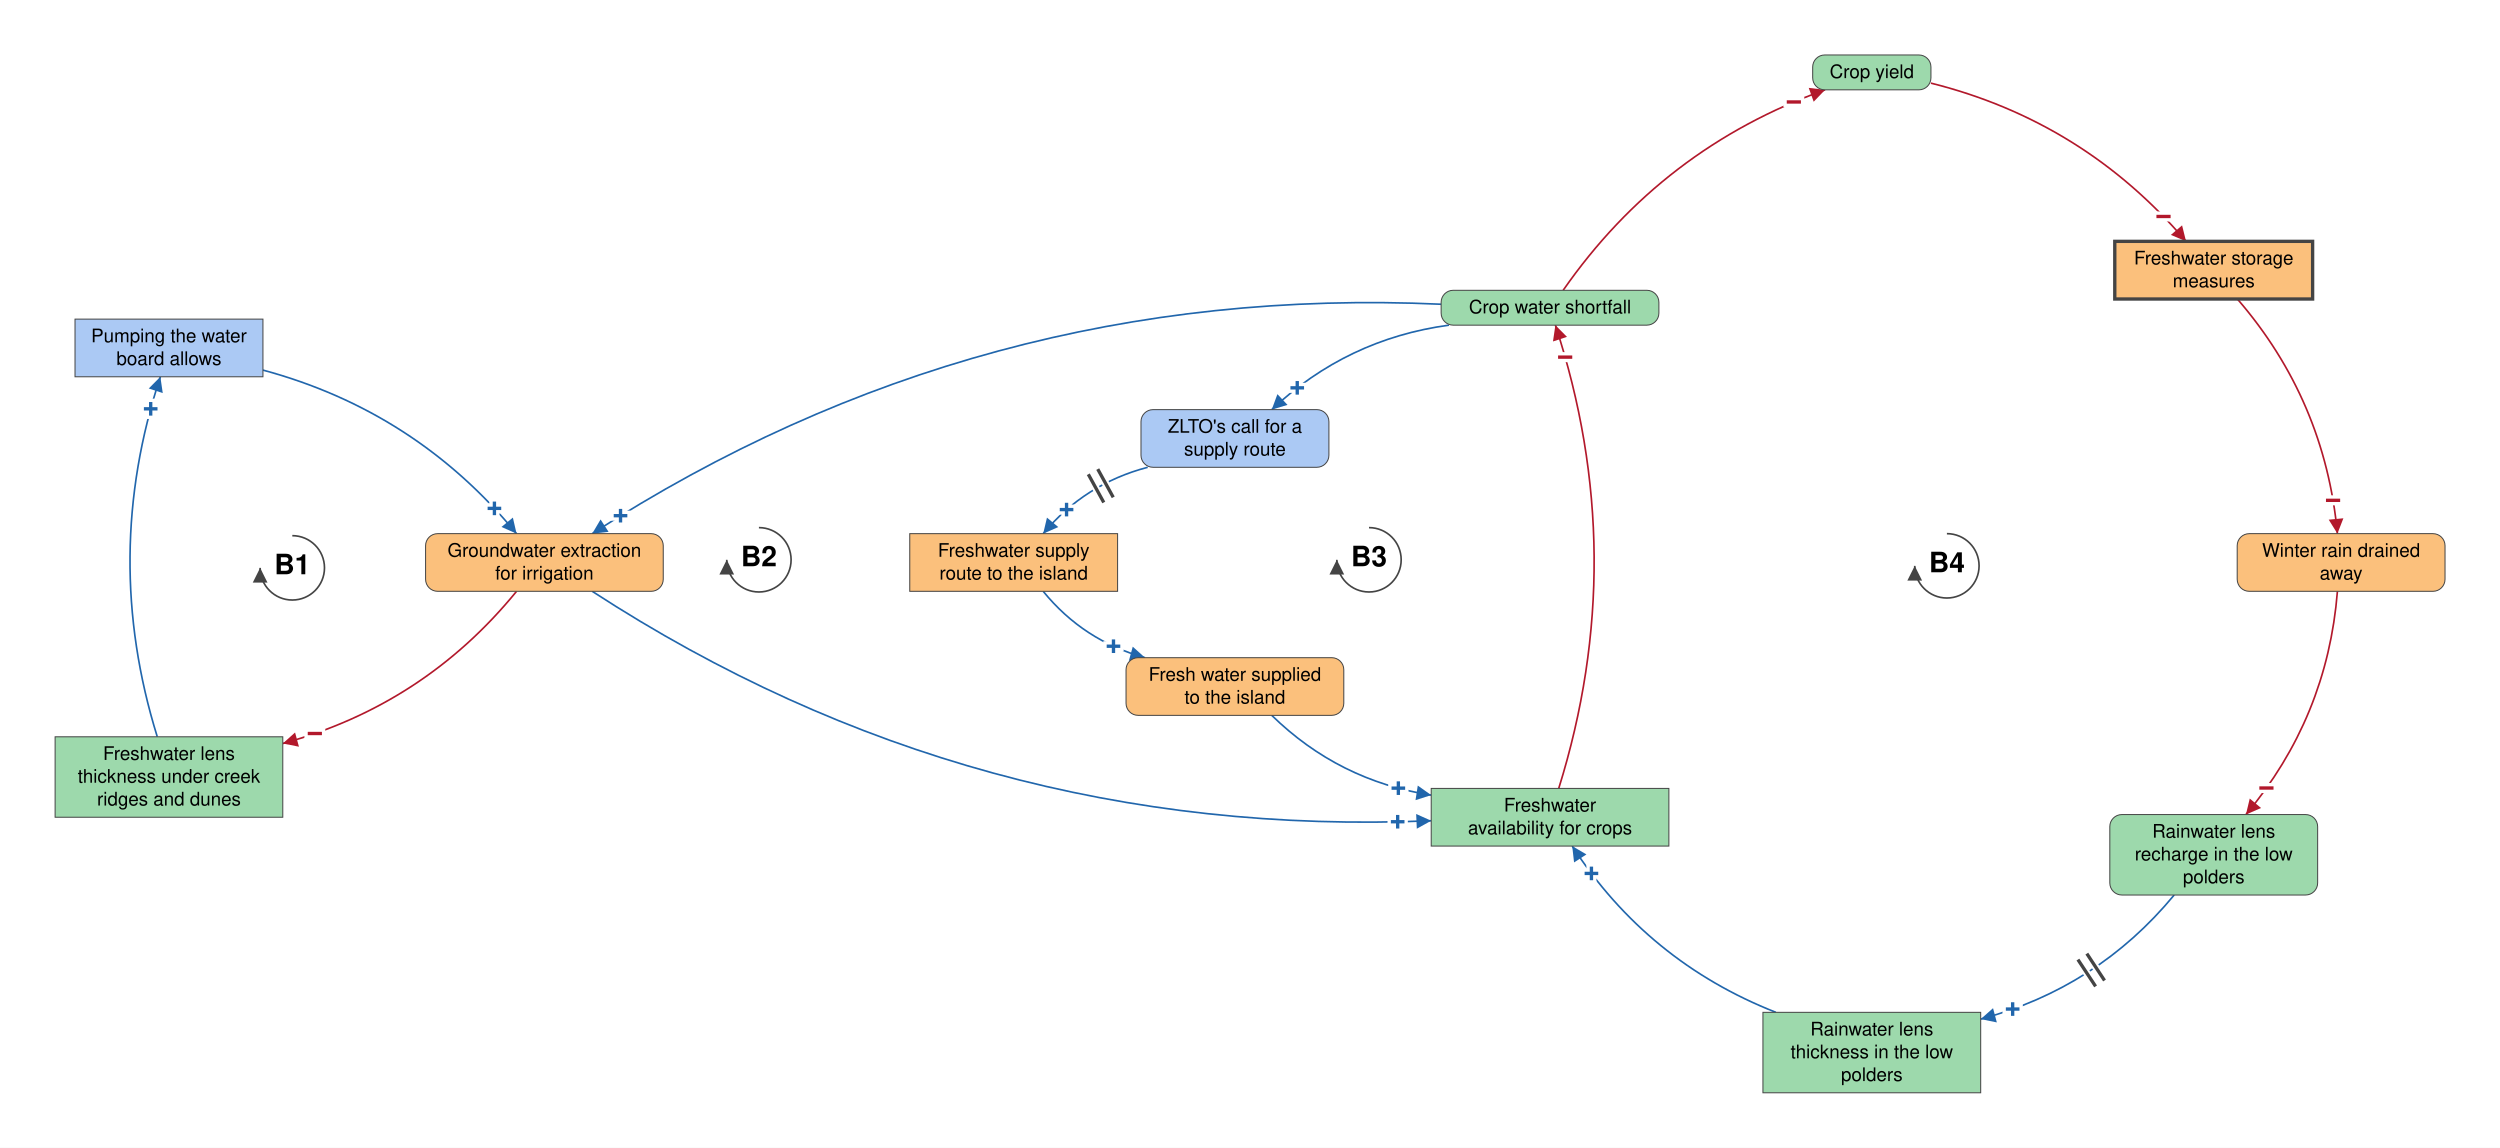
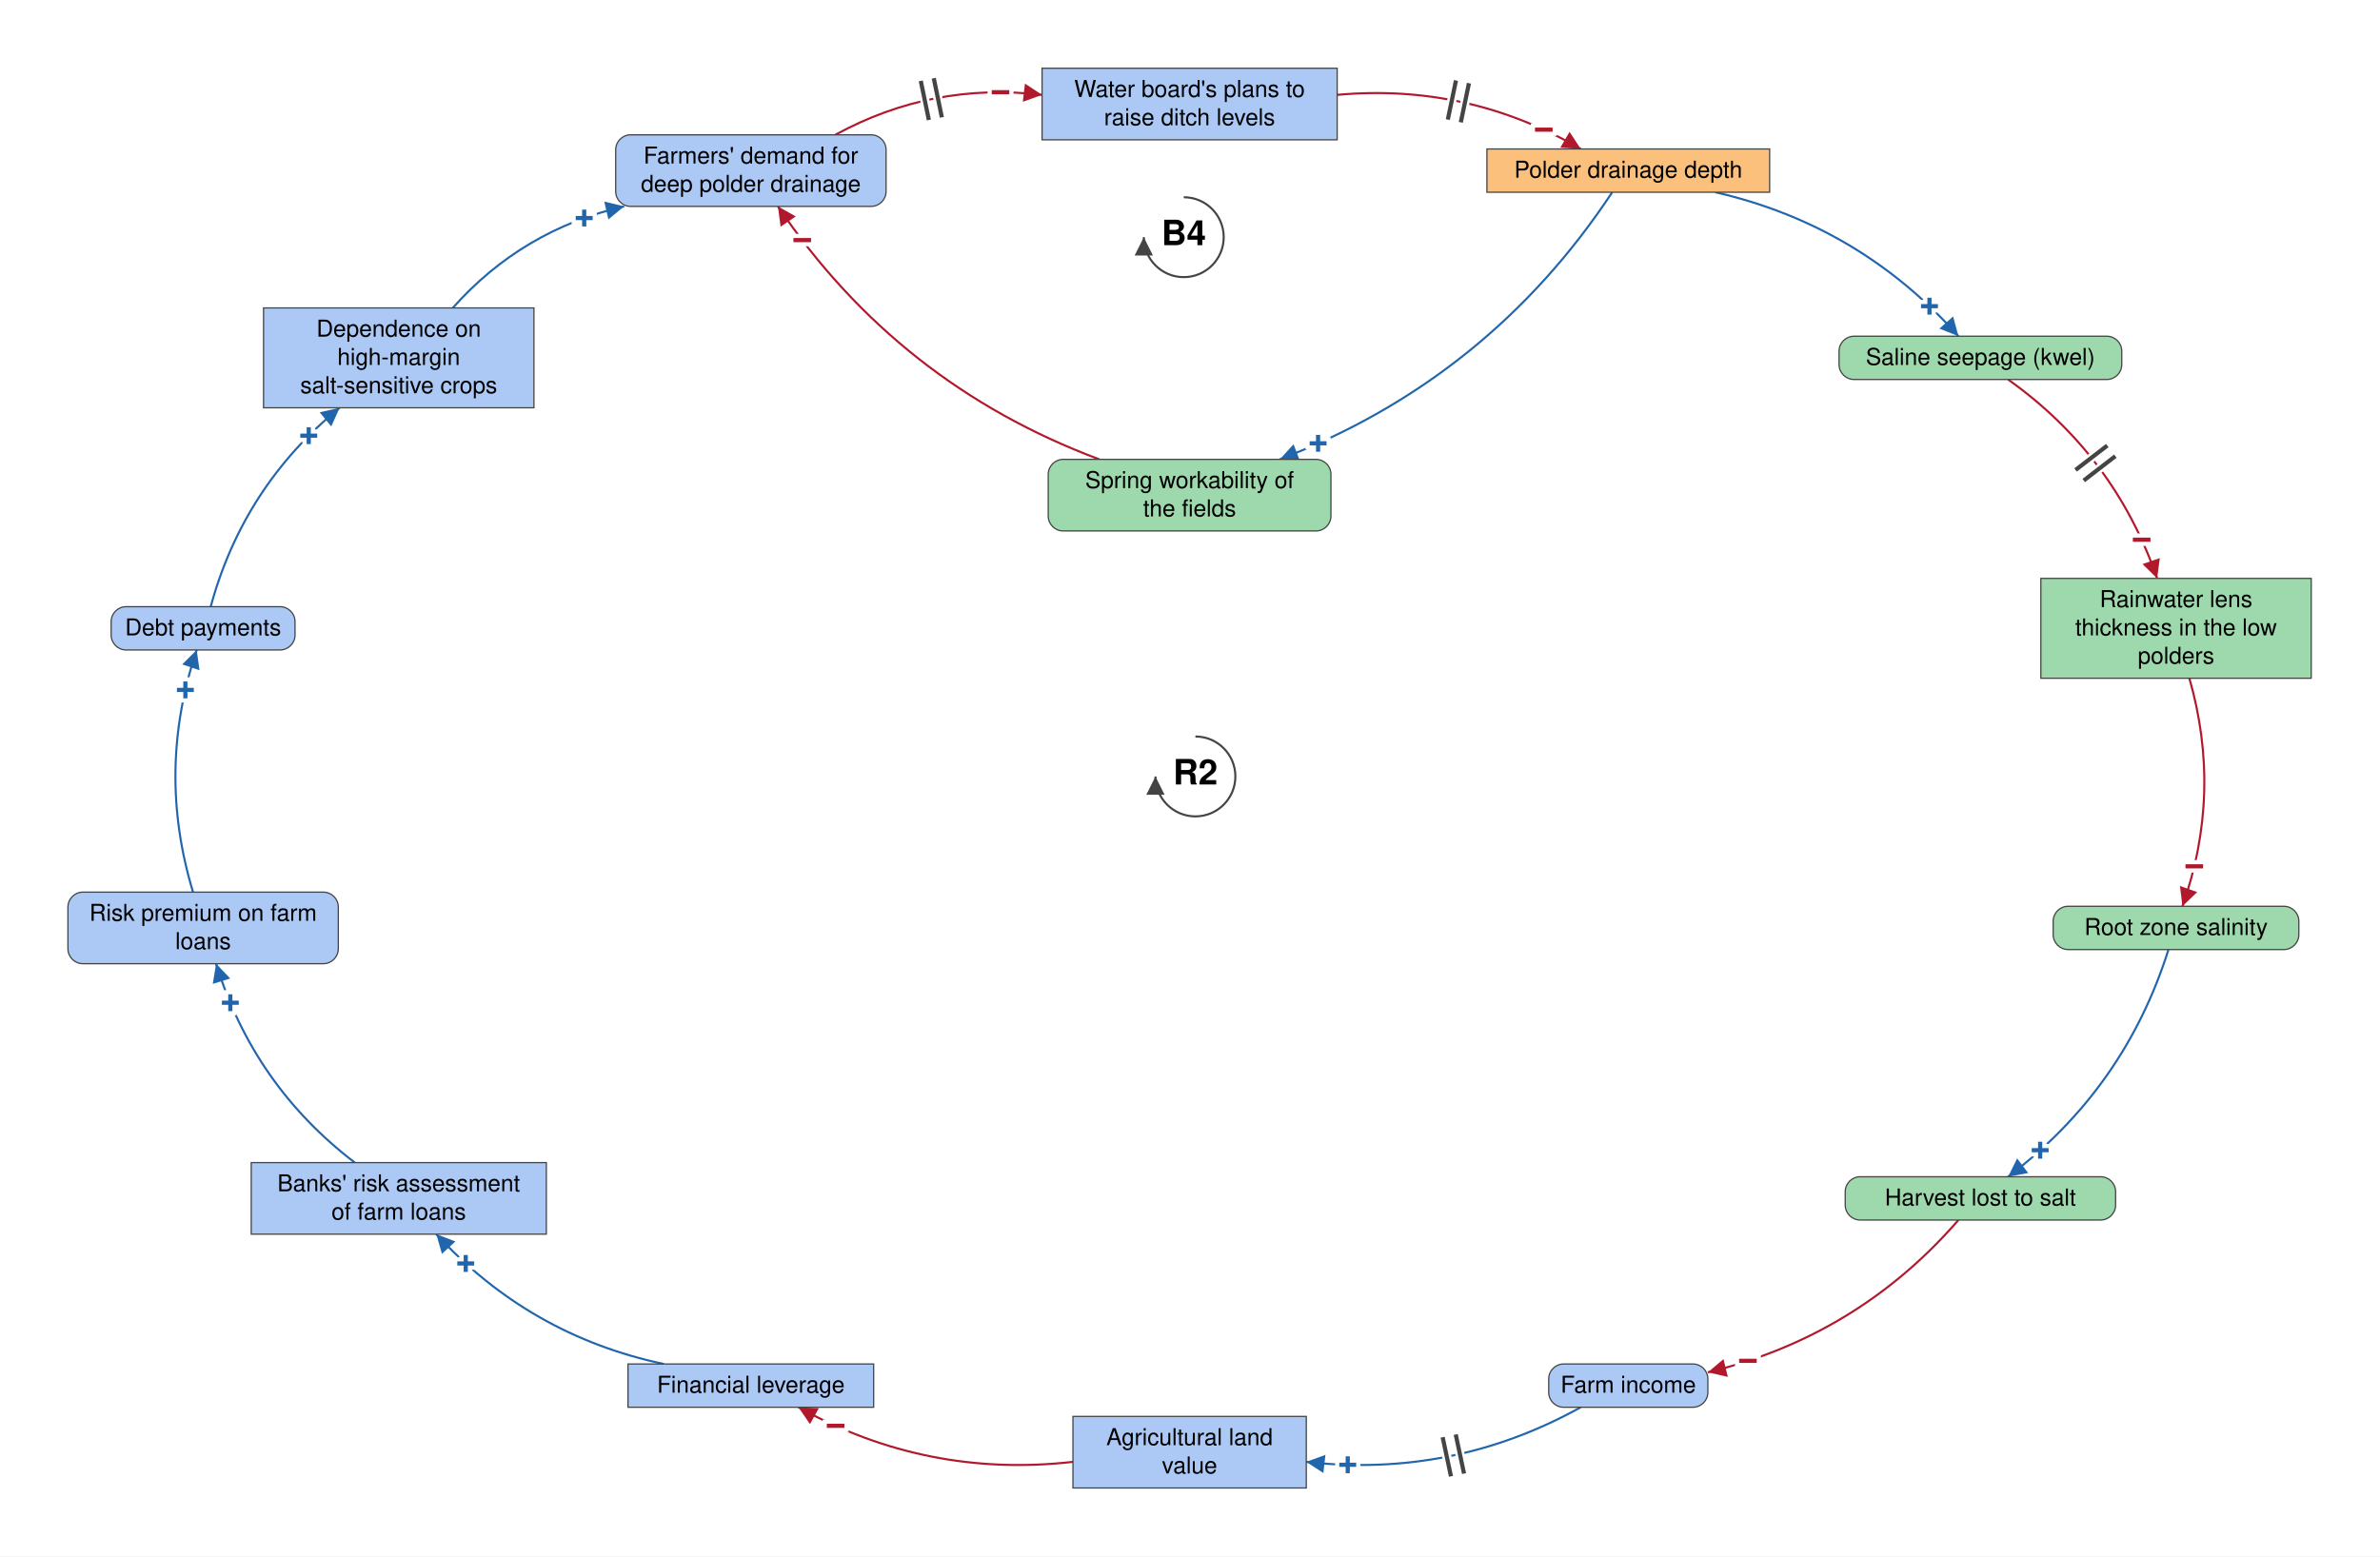
- <svg xmlns="http://www.w3.org/2000/svg" viewBox="-2312 -839 3729 1712" font-family="Helvetica Neue, Helvetica, Arial, sans-serif" font-size="28" fill="black">
+ <svg xmlns="http://www.w3.org/2000/svg" viewBox="-1429 -935 2859 1870" font-family="Helvetica Neue, Helvetica, Arial, sans-serif" font-size="28" fill="black">
  <defs>
    <marker id="arrow-plus" viewBox="0 0 10 10" refX="10" refY="5" markerWidth="22" markerHeight="22" markerUnits="userSpaceOnUse" orient="auto">
      <path d="M 0 0 L 10 5 L 0 10 z" fill="#2166AC" />
    </marker>
    <marker id="arrow-minus" viewBox="0 0 10 10" refX="10" refY="5" markerWidth="22" markerHeight="22" markerUnits="userSpaceOnUse" orient="auto">
      <path d="M 0 0 L 10 5 L 0 10 z" fill="#B2182B" />
    </marker>
    <marker id="arrow-grey" viewBox="0 0 10 10" refX="10" refY="5" markerWidth="22" markerHeight="22" markerUnits="userSpaceOnUse" orient="auto">
      <path d="M 0 0 L 10 5 L 0 10 z" fill="#444444" />
    </marker>
  </defs>
-   <rect x="-2312" y="-839" width="3729" height="1712" fill="white" />
+   <rect x="-1429" y="-935" width="2859" height="1870" fill="white" />
  <g class="links">
-     <g class="link" data-from="crop-water-shortfall" data-to="groundwater-extraction-for-irrigation" data-sign="+" data-delay="false" data-curvature="-0.16">
-       <path class="link-path" d="M -162.4 -385.2 Q -850.3 -416.7 -1428.7 -43.0" fill="none" stroke="#2166AC" stroke-width="2.5" marker-end="url(#arrow-plus)" />
-       <text class="sign" x="-1386.4" y="-69.7" text-anchor="middle" dominant-baseline="central" font-size="42" font-weight="bold" fill="#2166AC" stroke="white" stroke-width="10" paint-order="stroke">+</text>
+     <g class="link" data-from="demand-for-deep-polder-drainage" data-to="plans-to-raise-ditch-levels" data-sign="-" data-delay="true" data-curvature="0.16" data-delay-t="0.48">
+       <path class="link-path" d="M -425.6 -773.0 Q -309.1 -836.7 -177.2 -821.0" fill="none" stroke="#B2182B" stroke-width="2.5" marker-end="url(#arrow-minus)" />
+       <text class="sign" x="-227.1" y="-824.1" text-anchor="middle" dominant-baseline="central" font-size="42" font-weight="bold" fill="#B2182B" stroke="white" stroke-width="10" paint-order="stroke">−</text>
+       <path class="delay-cut" d="M -322.9 -837.8 L -313.2 -790.8 M -307.3 -841.0 L -297.6 -794.0" stroke="white" stroke-width="11" fill="none" />
+       <path class="delay" d="M -322.9 -837.8 L -313.2 -790.8 M -307.3 -841.0 L -297.6 -794.0" stroke="#444444" stroke-width="5" fill="none" />
    </g>
-     <g class="link" data-from="groundwater-extraction-for-irrigation" data-to="freshwater-availability-for-crops" data-sign="+" data-delay="false" data-curvature="-0.16">
-       <path class="link-path" d="M -1428.7 43.0 Q -857.7 414.3 -177.2 385.2" fill="none" stroke="#2166AC" stroke-width="2.5" marker-end="url(#arrow-plus)" />
-       <text class="sign" x="-227.2" y="386.8" text-anchor="middle" dominant-baseline="central" font-size="42" font-weight="bold" fill="#2166AC" stroke="white" stroke-width="10" paint-order="stroke">+</text>
+     <g class="link" data-from="plans-to-raise-ditch-levels" data-to="polder-drainage-depth" data-sign="-" data-delay="true" data-curvature="0.16" data-delay-t="0.48">
+       <path class="link-path" d="M 177.2 -821.0 Q 334.0 -835.3 469.9 -756.0" fill="none" stroke="#B2182B" stroke-width="2.5" marker-end="url(#arrow-minus)" />
+       <text class="sign" x="425.5" y="-779.1" text-anchor="middle" dominant-baseline="central" font-size="42" font-weight="bold" fill="#B2182B" stroke="white" stroke-width="10" paint-order="stroke">−</text>
+       <path class="delay-cut" d="M 320.0 -838.3 L 310.2 -791.3 M 335.6 -835.0 L 325.8 -788.0" stroke="white" stroke-width="11" fill="none" />
+       <path class="delay" d="M 320.0 -838.3 L 310.2 -791.3 M 335.6 -835.0 L 325.8 -788.0" stroke="#444444" stroke-width="5" fill="none" />
    </g>
-     <g class="link" data-from="freshwater-availability-for-crops" data-to="crop-water-shortfall" data-sign="-" data-delay="false" data-curvature="-0.16">
-       <path class="link-path" d="M 13.0 337.0 Q 121.1 -9.3 8.0 -354.0" fill="none" stroke="#B2182B" stroke-width="2.5" marker-end="url(#arrow-minus)" />
-       <text class="sign" x="22.6" y="-306.2" text-anchor="middle" dominant-baseline="central" font-size="42" font-weight="bold" fill="#B2182B" stroke="white" stroke-width="10" paint-order="stroke">−</text>
+     <g class="link" data-from="polder-drainage-depth" data-to="spring-workability-of-the-fields" data-sign="+" data-delay="false" data-curvature="0.16">
+       <path class="link-path" d="M 507.7 -704.0 Q 359.4 -479.6 108.3 -383.0" fill="none" stroke="#2166AC" stroke-width="2.5" marker-end="url(#arrow-plus)" />
+       <text class="sign" x="154.4" y="-402.2" text-anchor="middle" dominant-baseline="central" font-size="42" font-weight="bold" fill="#2166AC" stroke="white" stroke-width="10" paint-order="stroke">+</text>
    </g>
-     <g class="link" data-from="crop-yield" data-to="freshwater-storage-measures" data-sign="-" data-delay="false" data-curvature="0.16">
-       <path class="link-path" d="M 568.2 -715.0 Q 796.2 -657.9 948.7 -479.0" fill="none" stroke="#B2182B" stroke-width="2.5" marker-end="url(#arrow-minus)" />
-       <text class="sign" x="915.1" y="-516.0" text-anchor="middle" dominant-baseline="central" font-size="42" font-weight="bold" fill="#B2182B" stroke="white" stroke-width="10" paint-order="stroke">−</text>
+     <g class="link" data-from="spring-workability-of-the-fields" data-to="demand-for-deep-polder-drainage" data-sign="-" data-delay="false" data-curvature="0.16">
+       <path class="link-path" d="M -108.3 -383.0 Q -350.0 -473.2 -494.5 -687.0" fill="none" stroke="#B2182B" stroke-width="2.5" marker-end="url(#arrow-minus)" />
+       <text class="sign" x="-465.3" y="-646.4" text-anchor="middle" dominant-baseline="central" font-size="42" font-weight="bold" fill="#B2182B" stroke="white" stroke-width="10" paint-order="stroke">−</text>
    </g>
-     <g class="link" data-from="freshwater-storage-measures" data-to="winter-rain-drained-away" data-sign="-" data-delay="false" data-curvature="0.16">
-       <path class="link-path" d="M 1025.3 -393.0 Q 1155.9 -241.9 1174.5 -43.0" fill="none" stroke="#B2182B" stroke-width="2.5" marker-end="url(#arrow-minus)" />
-       <text class="sign" x="1168.0" y="-92.6" text-anchor="middle" dominant-baseline="central" font-size="42" font-weight="bold" fill="#B2182B" stroke="white" stroke-width="10" paint-order="stroke">−</text>
+     <g class="link" data-from="mortgage-debt-financial-leverage" data-to="banks-risk-assessment" data-sign="+" data-delay="false" data-curvature="0.16">
+       <path class="link-path" d="M -631.6 704.0 Q -793.2 669.7 -904.9 548.0" fill="none" stroke="#2166AC" stroke-width="2.5" marker-end="url(#arrow-plus)" />
+       <text class="sign" x="-869.5" y="583.3" text-anchor="middle" dominant-baseline="central" font-size="42" font-weight="bold" fill="#2166AC" stroke="white" stroke-width="10" paint-order="stroke">+</text>
    </g>
-     <g class="link" data-from="winter-rain-drained-away" data-to="freshwater-lens-recharge" data-sign="-" data-delay="false" data-curvature="0.16">
-       <path class="link-path" d="M 1174.5 43.0 Q 1159.5 231.3 1038.0 376.0" fill="none" stroke="#B2182B" stroke-width="2.5" marker-end="url(#arrow-minus)" />
-       <text class="sign" x="1068.6" y="336.5" text-anchor="middle" dominant-baseline="central" font-size="42" font-weight="bold" fill="#B2182B" stroke="white" stroke-width="10" paint-order="stroke">−</text>
+     <g class="link" data-from="banks-risk-assessment" data-to="bank-credit-freeze-risk-premiums" data-sign="+" data-delay="false" data-curvature="0.16">
+       <path class="link-path" d="M -1002.8 462.0 Q -1124.3 369.2 -1169.4 223.0" fill="none" stroke="#2166AC" stroke-width="2.5" marker-end="url(#arrow-plus)" />
+       <text class="sign" x="-1152.3" y="270.0" text-anchor="middle" dominant-baseline="central" font-size="42" font-weight="bold" fill="#2166AC" stroke="white" stroke-width="10" paint-order="stroke">+</text>
    </g>
-     <g class="link" data-from="freshwater-lens-recharge" data-to="freshwater-lens-thickness" data-sign="+" data-delay="true" data-curvature="0.16" data-delay-t="0.48">
-       <path class="link-path" d="M 931.0 496.0 Q 816.3 634.7 642.4 681.1" fill="none" stroke="#2166AC" stroke-width="2.5" marker-end="url(#arrow-plus)" />
-       <text class="sign" x="690.1" y="666.2" text-anchor="middle" dominant-baseline="central" font-size="42" font-weight="bold" fill="#2166AC" stroke="white" stroke-width="10" paint-order="stroke">+</text>
-       <path class="delay-cut" d="M 827.1 623.5 L 800.7 583.4 M 813.8 632.3 L 787.4 592.3" stroke="white" stroke-width="11" fill="none" />
-       <path class="delay" d="M 827.1 623.5 L 800.7 583.4 M 813.8 632.3 L 787.4 592.3" stroke="#444444" stroke-width="5" fill="none" />
+     <g class="link" data-from="bank-credit-freeze-risk-premiums" data-to="debt-payments" data-sign="+" data-delay="false" data-curvature="0.16">
+       <path class="link-path" d="M -1197.1 137.0 Q -1241.5 -9.2 -1192.7 -154.0" fill="none" stroke="#2166AC" stroke-width="2.5" marker-end="url(#arrow-plus)" />
+       <text class="sign" x="-1206.3" y="-105.9" text-anchor="middle" dominant-baseline="central" font-size="42" font-weight="bold" fill="#2166AC" stroke="white" stroke-width="10" paint-order="stroke">+</text>
    </g>
-     <g class="link" data-from="freshwater-lens-thickness" data-to="freshwater-availability-for-crops" data-sign="+" data-delay="false" data-curvature="0.16">
-       <path class="link-path" d="M 336.9 671.0 Q 145.3 595.6 33.1 423.0" fill="none" stroke="#2166AC" stroke-width="2.5" marker-end="url(#arrow-plus)" />
-       <text class="sign" x="61.8" y="463.9" text-anchor="middle" dominant-baseline="central" font-size="42" font-weight="bold" fill="#2166AC" stroke="white" stroke-width="10" paint-order="stroke">+</text>
+     <g class="link" data-from="debt-payments" data-to="dependence-on-high-margin-salt-sensitive-crops" data-sign="+" data-delay="false" data-curvature="0.16">
+       <path class="link-path" d="M -1175.9 -206.0 Q -1136.7 -350.3 -1021.0 -445.0" fill="none" stroke="#2166AC" stroke-width="2.5" marker-end="url(#arrow-plus)" />
+       <text class="sign" x="-1058.1" y="-411.4" text-anchor="middle" dominant-baseline="central" font-size="42" font-weight="bold" fill="#2166AC" stroke="white" stroke-width="10" paint-order="stroke">+</text>
    </g>
-     <g class="link" data-from="crop-water-shortfall" data-to="crop-yield" data-sign="-" data-delay="false" data-curvature="0.16">
-       <path class="link-path" d="M 19.6 -406.0 Q 167.1 -618.0 410.3 -705.0" fill="none" stroke="#B2182B" stroke-width="2.5" marker-end="url(#arrow-minus)" />
-       <text class="sign" x="363.7" y="-686.8" text-anchor="middle" dominant-baseline="central" font-size="42" font-weight="bold" fill="#B2182B" stroke="white" stroke-width="10" paint-order="stroke">−</text>
+     <g class="link" data-from="dependence-on-high-margin-salt-sensitive-crops" data-to="demand-for-deep-polder-drainage" data-sign="+" data-delay="false" data-curvature="0.16">
+       <path class="link-path" d="M -885.1 -565.0 Q -801.6 -658.9 -679.2 -687.0" fill="none" stroke="#2166AC" stroke-width="2.5" marker-end="url(#arrow-plus)" />
+       <text class="sign" x="-727.2" y="-672.9" text-anchor="middle" dominant-baseline="central" font-size="42" font-weight="bold" fill="#2166AC" stroke="white" stroke-width="10" paint-order="stroke">+</text>
    </g>
-     <g class="link" data-from="crop-water-shortfall" data-to="zlto-call-for-supply-route" data-sign="+" data-delay="false" data-curvature="-0.16">
-       <path class="link-path" d="M -150.7 -354.0 Q -303.1 -333.3 -415.1 -228.0" fill="none" stroke="#2166AC" stroke-width="2.5" marker-end="url(#arrow-plus)" />
-       <text class="sign" x="-377.0" y="-260.4" text-anchor="middle" dominant-baseline="central" font-size="42" font-weight="bold" fill="#2166AC" stroke="white" stroke-width="10" paint-order="stroke">+</text>
+     <g class="link" data-from="polder-drainage-depth" data-to="saline-seepage-kwel" data-sign="+" data-delay="false" data-curvature="0.16">
+       <path class="link-path" d="M 631.6 -704.0 Q 805.2 -664.2 923.6 -531.0" fill="none" stroke="#2166AC" stroke-width="2.5" marker-end="url(#arrow-plus)" />
+       <text class="sign" x="888.8" y="-567.0" text-anchor="middle" dominant-baseline="central" font-size="42" font-weight="bold" fill="#2166AC" stroke="white" stroke-width="10" paint-order="stroke">+</text>
    </g>
-     <g class="link" data-from="zlto-call-for-supply-route" data-to="freshwater-supply-route" data-sign="+" data-delay="true" data-curvature="-0.16" data-delay-t="0.40">
-       <path class="link-path" d="M -600.1 -142.0 Q -693.9 -117.4 -756.0 -43.0" fill="none" stroke="#2166AC" stroke-width="2.5" marker-end="url(#arrow-plus)" />
-       <text class="sign" x="-721.1" y="-78.8" text-anchor="middle" dominant-baseline="central" font-size="42" font-weight="bold" fill="#2166AC" stroke="white" stroke-width="10" paint-order="stroke">+</text>
-       <path class="delay-cut" d="M -651.5 -97.2 L -674.6 -139.3 M -665.6 -89.5 L -688.7 -131.6" stroke="white" stroke-width="11" fill="none" />
-       <path class="delay" d="M -651.5 -97.2 L -674.6 -139.3 M -665.6 -89.5 L -688.7 -131.6" stroke="#444444" stroke-width="5" fill="none" />
+     <g class="link" data-from="saline-seepage-kwel" data-to="freshwater-lens-thickness" data-sign="-" data-delay="true" data-curvature="0.16" data-delay-t="0.48">
+       <path class="link-path" d="M 983.2 -479.0 Q 1111.0 -388.2 1162.3 -240.0" fill="none" stroke="#B2182B" stroke-width="2.5" marker-end="url(#arrow-minus)" />
+       <text class="sign" x="1143.7" y="-286.4" text-anchor="middle" dominant-baseline="central" font-size="42" font-weight="bold" fill="#B2182B" stroke="white" stroke-width="10" paint-order="stroke">−</text>
+       <path class="delay-cut" d="M 1102.4 -399.6 L 1064.3 -370.3 M 1112.1 -386.9 L 1074.1 -357.6" stroke="white" stroke-width="11" fill="none" />
+       <path class="delay" d="M 1102.4 -399.6 L 1064.3 -370.3 M 1112.1 -386.9 L 1074.1 -357.6" stroke="#444444" stroke-width="5" fill="none" />
    </g>
-     <g class="link" data-from="freshwater-supply-route" data-to="external-freshwater-supply" data-sign="+" data-delay="false" data-curvature="-0.16">
-       <path class="link-path" d="M -756.0 43.0 Q -695.9 116.8 -604.1 142.0" fill="none" stroke="#2166AC" stroke-width="2.5" marker-end="url(#arrow-plus)" />
-       <text class="sign" x="-651.1" y="125.0" text-anchor="middle" dominant-baseline="central" font-size="42" font-weight="bold" fill="#2166AC" stroke="white" stroke-width="10" paint-order="stroke">+</text>
+     <g class="link" data-from="freshwater-lens-thickness" data-to="root-zone-salinity" data-sign="-" data-delay="false" data-curvature="0.16">
+       <path class="link-path" d="M 1201.0 -120.0 Q 1240.7 18.3 1192.7 154.0" fill="none" stroke="#B2182B" stroke-width="2.5" marker-end="url(#arrow-minus)" />
+       <text class="sign" x="1206.9" y="106.1" text-anchor="middle" dominant-baseline="central" font-size="42" font-weight="bold" fill="#B2182B" stroke="white" stroke-width="10" paint-order="stroke">−</text>
    </g>
-     <g class="link" data-from="external-freshwater-supply" data-to="freshwater-availability-for-crops" data-sign="+" data-delay="false" data-curvature="-0.16">
-       <path class="link-path" d="M -415.1 228.0 Q -315.2 325.6 -177.2 347.0" fill="none" stroke="#2166AC" stroke-width="2.5" marker-end="url(#arrow-plus)" />
-       <text class="sign" x="-226.2" y="336.7" text-anchor="middle" dominant-baseline="central" font-size="42" font-weight="bold" fill="#2166AC" stroke="white" stroke-width="10" paint-order="stroke">+</text>
+     <g class="link" data-from="root-zone-salinity" data-to="harvest-lost-to-salt" data-sign="+" data-delay="false" data-curvature="0.16">
+       <path class="link-path" d="M 1175.9 206.0 Q 1123.2 373.3 983.2 479.0" fill="none" stroke="#2166AC" stroke-width="2.5" marker-end="url(#arrow-plus)" />
+       <text class="sign" x="1021.8" y="447.2" text-anchor="middle" dominant-baseline="central" font-size="42" font-weight="bold" fill="#2166AC" stroke="white" stroke-width="10" paint-order="stroke">+</text>
    </g>
-     <g class="link" data-from="creek-ridge-lens-thickness" data-to="pumping-the-water-board-allows" data-sign="+" data-delay="false" data-curvature="0.16">
-       <path class="link-path" d="M -2077.4 260.0 Q -2161.0 -9.2 -2072.8 -277.0" fill="none" stroke="#2166AC" stroke-width="2.5" marker-end="url(#arrow-plus)" />
-       <text class="sign" x="-2087.2" y="-229.1" text-anchor="middle" dominant-baseline="central" font-size="42" font-weight="bold" fill="#2166AC" stroke="white" stroke-width="10" paint-order="stroke">+</text>
+     <g class="link" data-from="harvest-lost-to-salt" data-to="farm-revenue" data-sign="-" data-delay="false" data-curvature="0.16">
+       <path class="link-path" d="M 923.6 531.0 Q 802.4 670.6 622.6 714.0" fill="none" stroke="#B2182B" stroke-width="2.5" marker-end="url(#arrow-minus)" />
+       <text class="sign" x="670.7" y="700.3" text-anchor="middle" dominant-baseline="central" font-size="42" font-weight="bold" fill="#B2182B" stroke="white" stroke-width="10" paint-order="stroke">−</text>
    </g>
-     <g class="link" data-from="pumping-the-water-board-allows" data-to="groundwater-extraction-for-irrigation" data-sign="+" data-delay="false" data-curvature="0.16">
-       <path class="link-path" d="M -1919.9 -287.0 Q -1691.7 -225.5 -1541.5 -43.0" fill="none" stroke="#2166AC" stroke-width="2.5" marker-end="url(#arrow-plus)" />
-       <text class="sign" x="-1574.5" y="-80.6" text-anchor="middle" dominant-baseline="central" font-size="42" font-weight="bold" fill="#2166AC" stroke="white" stroke-width="10" paint-order="stroke">+</text>
+     <g class="link" data-from="farm-revenue" data-to="agricultural-land-value" data-sign="+" data-delay="true" data-curvature="0.16" data-delay-t="0.48">
+       <path class="link-path" d="M 469.9 756.0 Q 315.5 841.6 140.1 821.6" fill="none" stroke="#2166AC" stroke-width="2.5" marker-end="url(#arrow-plus)" />
+       <text class="sign" x="190.0" y="825.2" text-anchor="middle" dominant-baseline="central" font-size="42" font-weight="bold" fill="#2166AC" stroke="white" stroke-width="10" paint-order="stroke">+</text>
+       <path class="delay-cut" d="M 329.7 835.7 L 319.7 788.7 M 314.0 839.0 L 304.0 792.0" stroke="white" stroke-width="11" fill="none" />
+       <path class="delay" d="M 329.7 835.7 L 319.7 788.7 M 314.0 839.0 L 304.0 792.0" stroke="#444444" stroke-width="5" fill="none" />
    </g>
-     <g class="link" data-from="groundwater-extraction-for-irrigation" data-to="creek-ridge-lens-thickness" data-sign="-" data-delay="false" data-curvature="0.16">
-       <path class="link-path" d="M -1541.5 43.0 Q -1679.5 212.3 -1890.2 270.0" fill="none" stroke="#B2182B" stroke-width="2.5" marker-end="url(#arrow-minus)" />
-       <text class="sign" x="-1842.4" y="255.2" text-anchor="middle" dominant-baseline="central" font-size="42" font-weight="bold" fill="#B2182B" stroke="white" stroke-width="10" paint-order="stroke">−</text>
+     <g class="link" data-from="agricultural-land-value" data-to="mortgage-debt-financial-leverage" data-sign="-" data-delay="false" data-curvature="0.16">
+       <path class="link-path" d="M -140.1 821.6 Q -315.5 841.6 -469.9 756.0" fill="none" stroke="#B2182B" stroke-width="2.5" marker-end="url(#arrow-minus)" />
+       <text class="sign" x="-425.2" y="778.4" text-anchor="middle" dominant-baseline="central" font-size="42" font-weight="bold" fill="#B2182B" stroke="white" stroke-width="10" paint-order="stroke">−</text>
    </g>
  </g>
  <g class="elements">
-     <g class="element" data-id="crop-water-shortfall" data-domain="Ecological" data-type="Auxiliary" data-adaptive="false">
-       <rect x="-162.4" y="-406.0" width="324.8" height="52.0" rx="18" fill="#9DD9AC" stroke="#444444" stroke-width="1.5" />
-       <text x="0.0" y="-371.5" text-anchor="middle">Crop water shortfall</text>
+     <g class="element" data-id="plans-to-raise-ditch-levels" data-domain="Social" data-type="Stock" data-adaptive="false">
+       <rect x="-177.2" y="-853.0" width="354.5" height="86.0" rx="0" fill="#ABC9F4" stroke="#444444" stroke-width="1.5" />
+       <text x="0.0" y="-818.5" text-anchor="middle">Water board's plans to</text>
+       <text x="0.0" y="-784.5" text-anchor="middle">raise ditch levels</text>
    </g>
-     <g class="element" data-id="freshwater-availability-for-crops" data-domain="Ecological" data-type="Stock" data-adaptive="false">
-       <rect x="-177.2" y="337.0" width="354.5" height="86.0" rx="0" fill="#9DD9AC" stroke="#444444" stroke-width="1.5" />
-       <text x="0.0" y="371.5" text-anchor="middle">Freshwater</text>
-       <text x="0.0" y="405.5" text-anchor="middle">availability for crops</text>
+     <g class="element" data-id="polder-drainage-depth" data-domain="Technological" data-type="Stock" data-adaptive="false">
+       <rect x="357.2" y="-756.0" width="339.6" height="52.0" rx="0" fill="#FBC07C" stroke="#444444" stroke-width="1.5" />
+       <text x="527.0" y="-721.5" text-anchor="middle">Polder drainage depth</text>
    </g>
-     <g class="element" data-id="crop-yield" data-domain="Ecological" data-type="Auxiliary" data-adaptive="false">
-       <rect x="391.8" y="-757.0" width="176.4" height="52.0" rx="18" fill="#9DD9AC" stroke="#444444" stroke-width="1.5" />
-       <text x="480.0" y="-722.5" text-anchor="middle">Crop yield</text>
-     </g>
-     <g class="element" data-id="freshwater-storage-measures" data-domain="Technological" data-type="Stock" data-adaptive="true">
-       <rect x="842.4" y="-479.0" width="295.1" height="86.0" rx="0" fill="#FBC07C" stroke="#444444" stroke-width="5" />
-       <text x="990.0" y="-444.5" text-anchor="middle">Freshwater storage</text>
-       <text x="990.0" y="-410.5" text-anchor="middle">measures</text>
-     </g>
-     <g class="element" data-id="winter-rain-drained-away" data-domain="Technological" data-type="Auxiliary" data-adaptive="false">
-       <rect x="1025.0" y="-43.0" width="310.0" height="86.0" rx="18" fill="#FBC07C" stroke="#444444" stroke-width="1.5" />
-       <text x="1180.0" y="-8.5" text-anchor="middle">Winter rain drained</text>
-       <text x="1180.0" y="25.5" text-anchor="middle">away</text>
-     </g>
-     <g class="element" data-id="freshwater-lens-recharge" data-domain="Ecological" data-type="Auxiliary" data-adaptive="false">
-       <rect x="835.0" y="376.0" width="310.0" height="120.0" rx="18" fill="#9DD9AC" stroke="#444444" stroke-width="1.5" />
-       <text x="990.0" y="410.5" text-anchor="middle">Rainwater lens</text>
-       <text x="990.0" y="444.5" text-anchor="middle">recharge in the low</text>
-       <text x="990.0" y="478.5" text-anchor="middle">polders</text>
+     <g class="element" data-id="saline-seepage-kwel" data-domain="Ecological" data-type="Auxiliary" data-adaptive="false">
+       <rect x="780.2" y="-531.0" width="339.6" height="52.0" rx="18" fill="#9DD9AC" stroke="#444444" stroke-width="1.5" />
+       <text x="950.0" y="-496.5" text-anchor="middle">Saline seepage (kwel)</text>
    </g>
    <g class="element" data-id="freshwater-lens-thickness" data-domain="Ecological" data-type="Stock" data-adaptive="false">
-       <rect x="317.6" y="671.0" width="324.8" height="120.0" rx="0" fill="#9DD9AC" stroke="#444444" stroke-width="1.5" />
-       <text x="480.0" y="705.5" text-anchor="middle">Rainwater lens</text>
-       <text x="480.0" y="739.5" text-anchor="middle">thickness in the low</text>
-       <text x="480.0" y="773.5" text-anchor="middle">polders</text>
+       <rect x="1022.6" y="-240.0" width="324.8" height="120.0" rx="0" fill="#9DD9AC" stroke="#444444" stroke-width="1.5" />
+       <text x="1185.0" y="-205.5" text-anchor="middle">Rainwater lens</text>
+       <text x="1185.0" y="-171.5" text-anchor="middle">thickness in the low</text>
+       <text x="1185.0" y="-137.5" text-anchor="middle">polders</text>
    </g>
-     <g class="element" data-id="freshwater-supply-route" data-domain="Technological" data-type="Stock" data-adaptive="false">
-       <rect x="-955.0" y="-43.0" width="310.0" height="86.0" rx="0" fill="#FBC07C" stroke="#444444" stroke-width="1.5" />
-       <text x="-800.0" y="-8.5" text-anchor="middle">Freshwater supply</text>
-       <text x="-800.0" y="25.5" text-anchor="middle">route to the island</text>
+     <g class="element" data-id="root-zone-salinity" data-domain="Ecological" data-type="Auxiliary" data-adaptive="false">
+       <rect x="1037.4" y="154.0" width="295.1" height="52.0" rx="18" fill="#9DD9AC" stroke="#444444" stroke-width="1.5" />
+       <text x="1185.0" y="188.5" text-anchor="middle">Root zone salinity</text>
    </g>
-     <g class="element" data-id="external-freshwater-supply" data-domain="Technological" data-type="Auxiliary" data-adaptive="false">
-       <rect x="-632.4" y="142.0" width="324.8" height="86.0" rx="18" fill="#FBC07C" stroke="#444444" stroke-width="1.5" />
-       <text x="-470.0" y="176.5" text-anchor="middle">Fresh water supplied</text>
-       <text x="-470.0" y="210.5" text-anchor="middle">to the island</text>
+     <g class="element" data-id="harvest-lost-to-salt" data-domain="Ecological" data-type="Auxiliary" data-adaptive="false">
+       <rect x="787.6" y="479.0" width="324.8" height="52.0" rx="18" fill="#9DD9AC" stroke="#444444" stroke-width="1.5" />
+       <text x="950.0" y="513.5" text-anchor="middle">Harvest lost to salt</text>
    </g>
-     <g class="element" data-id="groundwater-extraction-for-irrigation" data-domain="Technological" data-type="Auxiliary" data-adaptive="false">
-       <rect x="-1677.2" y="-43.0" width="354.5" height="86.0" rx="18" fill="#FBC07C" stroke="#444444" stroke-width="1.5" />
-       <text x="-1500.0" y="-8.5" text-anchor="middle">Groundwater extraction</text>
-       <text x="-1500.0" y="25.5" text-anchor="middle">for irrigation</text>
+     <g class="element" data-id="farm-revenue" data-domain="Social" data-type="Auxiliary" data-adaptive="false">
+       <rect x="431.4" y="704.0" width="191.2" height="52.0" rx="18" fill="#ABC9F4" stroke="#444444" stroke-width="1.5" />
+       <text x="527.0" y="738.5" text-anchor="middle">Farm income</text>
    </g>
-     <g class="element" data-id="creek-ridge-lens-thickness" data-domain="Ecological" data-type="Stock" data-adaptive="false">
-       <rect x="-2229.8" y="260.0" width="339.6" height="120.0" rx="0" fill="#9DD9AC" stroke="#444444" stroke-width="1.5" />
-       <text x="-2060.0" y="294.5" text-anchor="middle">Freshwater lens</text>
-       <text x="-2060.0" y="328.5" text-anchor="middle">thickness under creek</text>
-       <text x="-2060.0" y="362.5" text-anchor="middle">ridges and dunes</text>
+     <g class="element" data-id="agricultural-land-value" data-domain="Social" data-type="Stock" data-adaptive="false">
+       <rect x="-140.1" y="767.0" width="280.3" height="86.0" rx="0" fill="#ABC9F4" stroke="#444444" stroke-width="1.5" />
+       <text x="0.0" y="801.5" text-anchor="middle">Agricultural land</text>
+       <text x="0.0" y="835.5" text-anchor="middle">value</text>
    </g>
-     <g class="element" data-id="pumping-the-water-board-allows" data-domain="Social" data-type="Stock" data-adaptive="false">
-       <rect x="-2200.1" y="-363.0" width="280.3" height="86.0" rx="0" fill="#ABC9F4" stroke="#444444" stroke-width="1.5" />
-       <text x="-2060.0" y="-328.5" text-anchor="middle">Pumping the water</text>
-       <text x="-2060.0" y="-294.5" text-anchor="middle">board allows</text>
+     <g class="element" data-id="mortgage-debt-financial-leverage" data-domain="Social" data-type="Stock" data-adaptive="false">
+       <rect x="-674.6" y="704.0" width="295.1" height="52.0" rx="0" fill="#ABC9F4" stroke="#444444" stroke-width="1.5" />
+       <text x="-527.0" y="738.5" text-anchor="middle">Financial leverage</text>
    </g>
-     <g class="element" data-id="zlto-call-for-supply-route" data-domain="Social" data-type="Auxiliary" data-adaptive="false">
-       <rect x="-610.1" y="-228.0" width="280.3" height="86.0" rx="18" fill="#ABC9F4" stroke="#444444" stroke-width="1.5" />
-       <text x="-470.0" y="-193.5" text-anchor="middle">ZLTO's call for a</text>
-       <text x="-470.0" y="-159.5" text-anchor="middle">supply route</text>
+     <g class="element" data-id="banks-risk-assessment" data-domain="Social" data-type="Stock" data-adaptive="false">
+       <rect x="-1127.2" y="462.0" width="354.5" height="86.0" rx="0" fill="#ABC9F4" stroke="#444444" stroke-width="1.5" />
+       <text x="-950.0" y="496.5" text-anchor="middle">Banks' risk assessment</text>
+       <text x="-950.0" y="530.5" text-anchor="middle">of farm loans</text>
+     </g>
+     <g class="element" data-id="bank-credit-freeze-risk-premiums" data-domain="Social" data-type="Auxiliary" data-adaptive="false">
+       <rect x="-1347.4" y="137.0" width="324.8" height="86.0" rx="18" fill="#ABC9F4" stroke="#444444" stroke-width="1.5" />
+       <text x="-1185.0" y="171.5" text-anchor="middle">Risk premium on farm</text>
+       <text x="-1185.0" y="205.5" text-anchor="middle">loans</text>
+     </g>
+     <g class="element" data-id="debt-payments" data-domain="Social" data-type="Auxiliary" data-adaptive="false">
+       <rect x="-1295.5" y="-206.0" width="220.9" height="52.0" rx="18" fill="#ABC9F4" stroke="#444444" stroke-width="1.5" />
+       <text x="-1185.0" y="-171.5" text-anchor="middle">Debt payments</text>
+     </g>
+     <g class="element" data-id="dependence-on-high-margin-salt-sensitive-crops" data-domain="Social" data-type="Stock" data-adaptive="false">
+       <rect x="-1112.4" y="-565.0" width="324.8" height="120.0" rx="0" fill="#ABC9F4" stroke="#444444" stroke-width="1.5" />
+       <text x="-950.0" y="-530.5" text-anchor="middle">Dependence on</text>
+       <text x="-950.0" y="-496.5" text-anchor="middle">high-margin</text>
+       <text x="-950.0" y="-462.5" text-anchor="middle">salt-sensitive crops</text>
+     </g>
+     <g class="element" data-id="demand-for-deep-polder-drainage" data-domain="Social" data-type="Auxiliary" data-adaptive="false">
+       <rect x="-689.4" y="-773.0" width="324.8" height="86.0" rx="18" fill="#ABC9F4" stroke="#444444" stroke-width="1.5" />
+       <text x="-527.0" y="-738.5" text-anchor="middle">Farmers' demand for</text>
+       <text x="-527.0" y="-704.5" text-anchor="middle">deep polder drainage</text>
+     </g>
+     <g class="element" data-id="spring-workability-of-the-fields" data-domain="Ecological" data-type="Auxiliary" data-adaptive="false">
+       <rect x="-169.8" y="-383.0" width="339.6" height="86.0" rx="18" fill="#9DD9AC" stroke="#444444" stroke-width="1.5" />
+       <text x="0.0" y="-348.5" text-anchor="middle">Spring workability of</text>
+       <text x="0.0" y="-314.5" text-anchor="middle">the fields</text>
    </g>
  </g>
-   <g class="loop" data-id="B2">
-     <path d="M -1180.0 -52.0 A 48 48 0 1 1 -1228.0 -4.0" fill="none" stroke="#444444" stroke-width="2.5" marker-end="url(#arrow-grey)" />
-     <text class="loop-id" x="-1180.0" y="-4.0" text-anchor="middle" dominant-baseline="central" font-size="42" font-weight="bold">B2</text>
+   <g class="loop" data-id="B4">
+     <path d="M -7.0 -698.0 A 48 48 0 1 1 -55.0 -650.0" fill="none" stroke="#444444" stroke-width="2.5" marker-end="url(#arrow-grey)" />
+     <text class="loop-id" x="-7.0" y="-650.0" text-anchor="middle" dominant-baseline="central" font-size="42" font-weight="bold">B4</text>
  </g>
-   <g class="loop" data-id="B4">
-     <path d="M 592.0 -43.0 A 48 48 0 1 1 544.0 5.0" fill="none" stroke="#444444" stroke-width="2.5" marker-end="url(#arrow-grey)" />
-     <text class="loop-id" x="592.0" y="5.0" text-anchor="middle" dominant-baseline="central" font-size="42" font-weight="bold">B4</text>
-   </g>
-   <g class="loop" data-id="B3">
-     <path d="M -270.0 -52.0 A 48 48 0 1 1 -318.0 -4.0" fill="none" stroke="#444444" stroke-width="2.5" marker-end="url(#arrow-grey)" />
-     <text class="loop-id" x="-270.0" y="-4.0" text-anchor="middle" dominant-baseline="central" font-size="42" font-weight="bold">B3</text>
-   </g>
-   <g class="loop" data-id="B1">
-     <path d="M -1876.0 -40.0 A 48 48 0 1 1 -1924.0 8.0" fill="none" stroke="#444444" stroke-width="2.5" marker-end="url(#arrow-grey)" />
-     <text class="loop-id" x="-1876.0" y="8.0" text-anchor="middle" dominant-baseline="central" font-size="42" font-weight="bold">B1</text>
+   <g class="loop" data-id="R2">
+     <path d="M 7.0 -50.0 A 48 48 0 1 1 -41.0 -2.0" fill="none" stroke="#444444" stroke-width="2.5" marker-end="url(#arrow-grey)" />
+     <text class="loop-id" x="7.0" y="-2.0" text-anchor="middle" dominant-baseline="central" font-size="42" font-weight="bold">R2</text>
  </g>
</svg>
